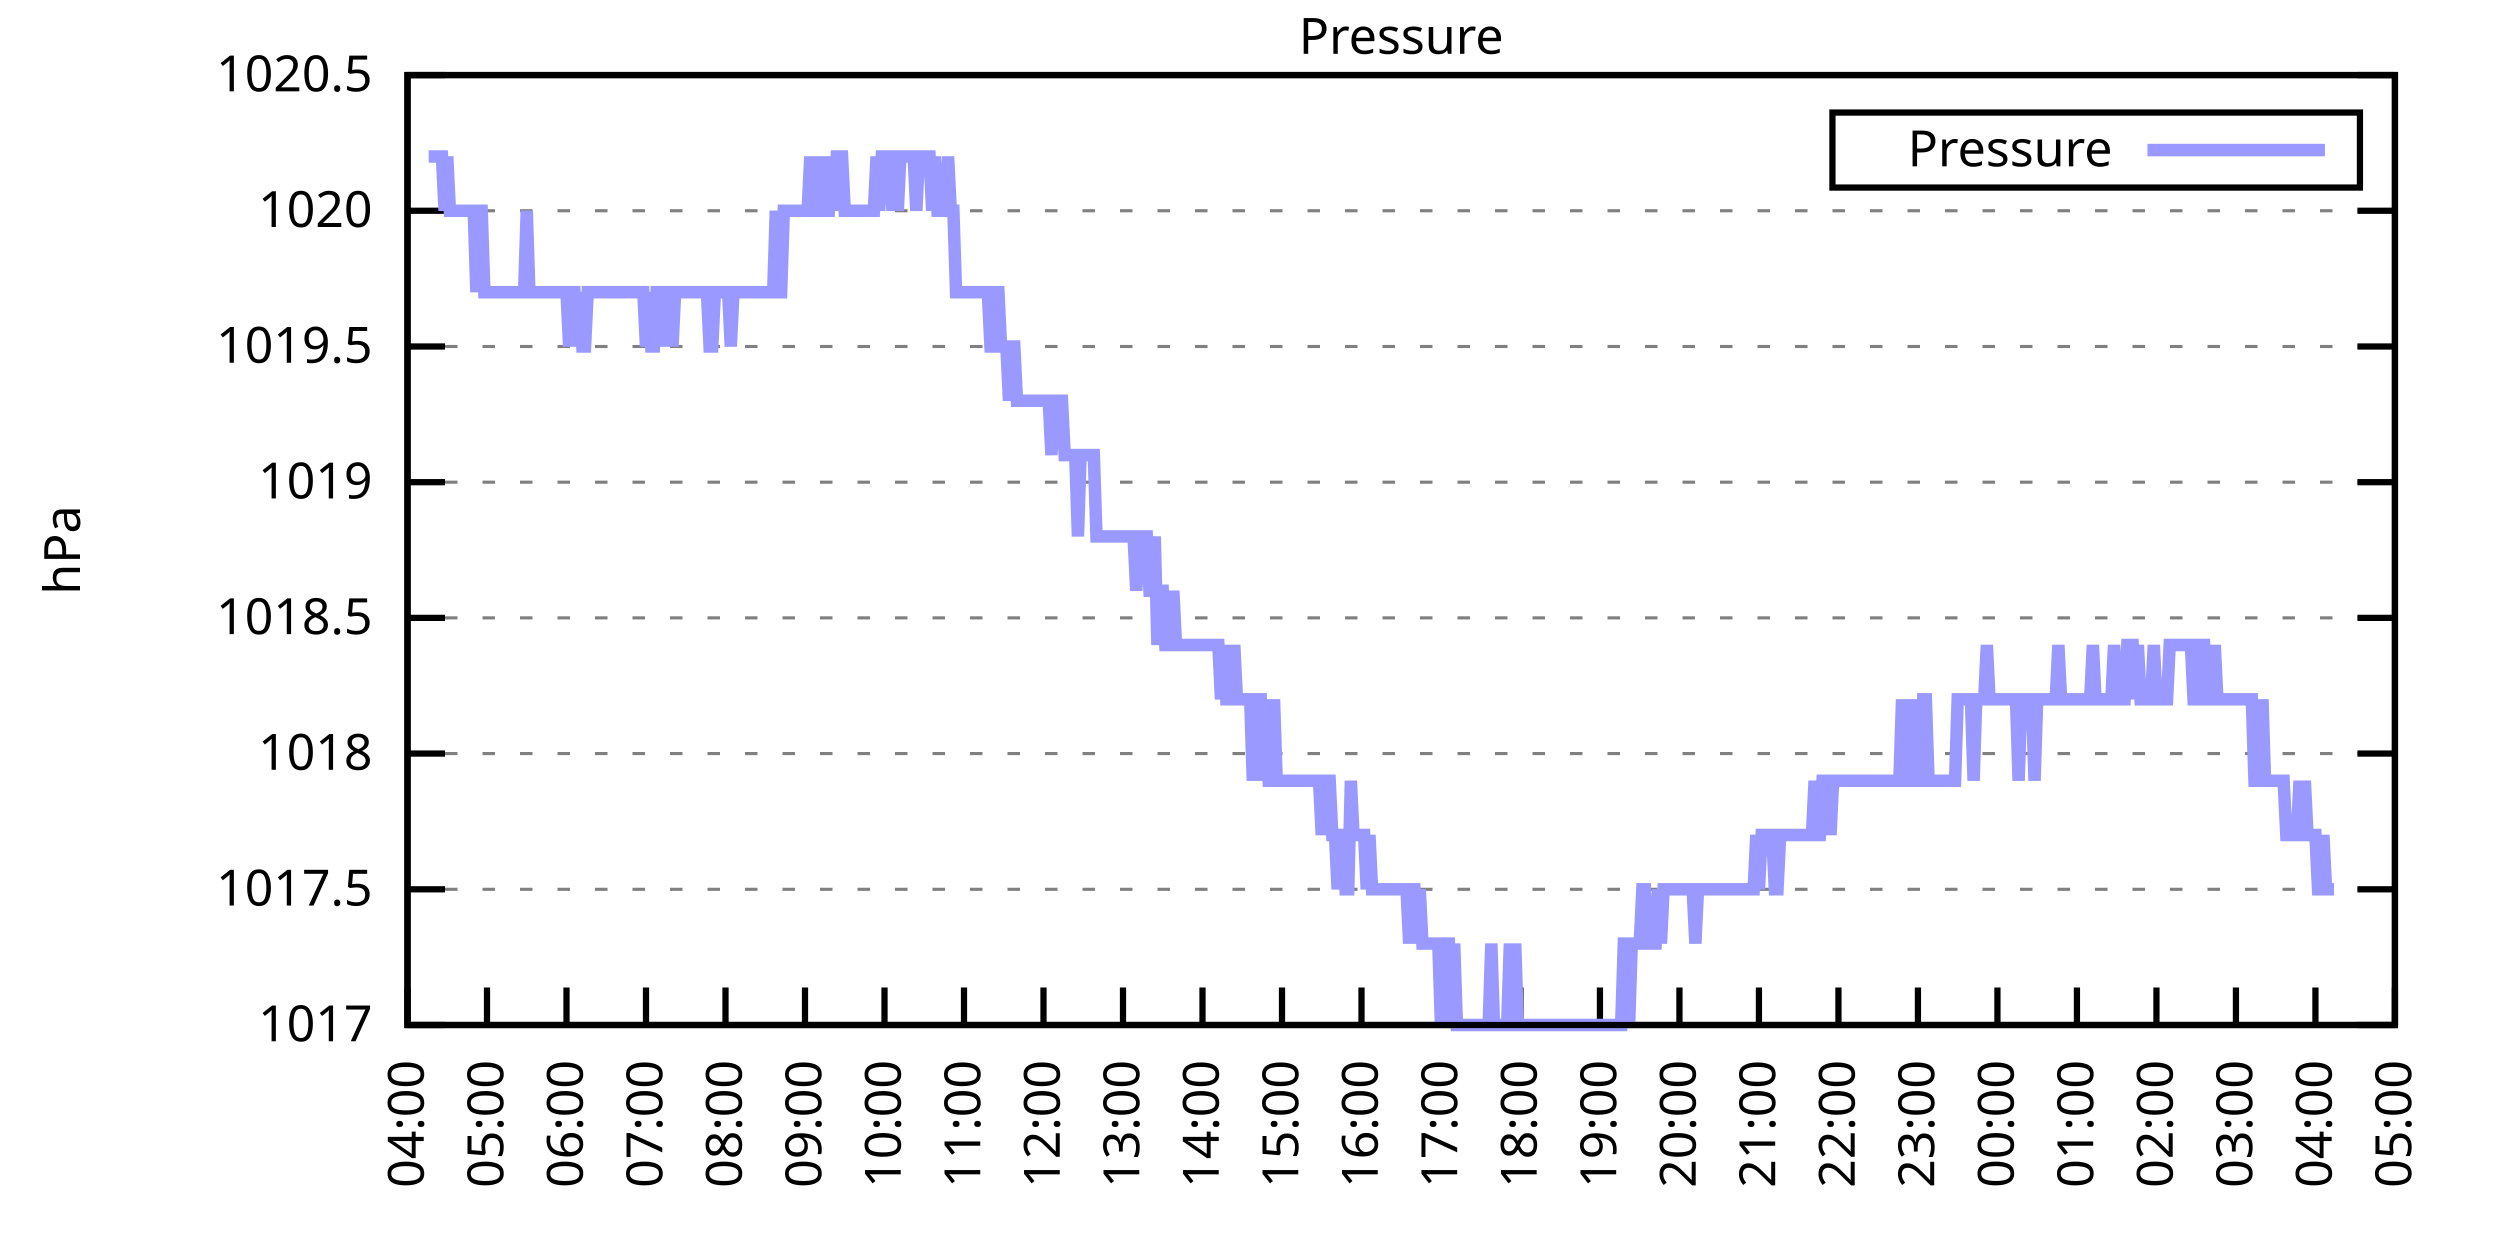
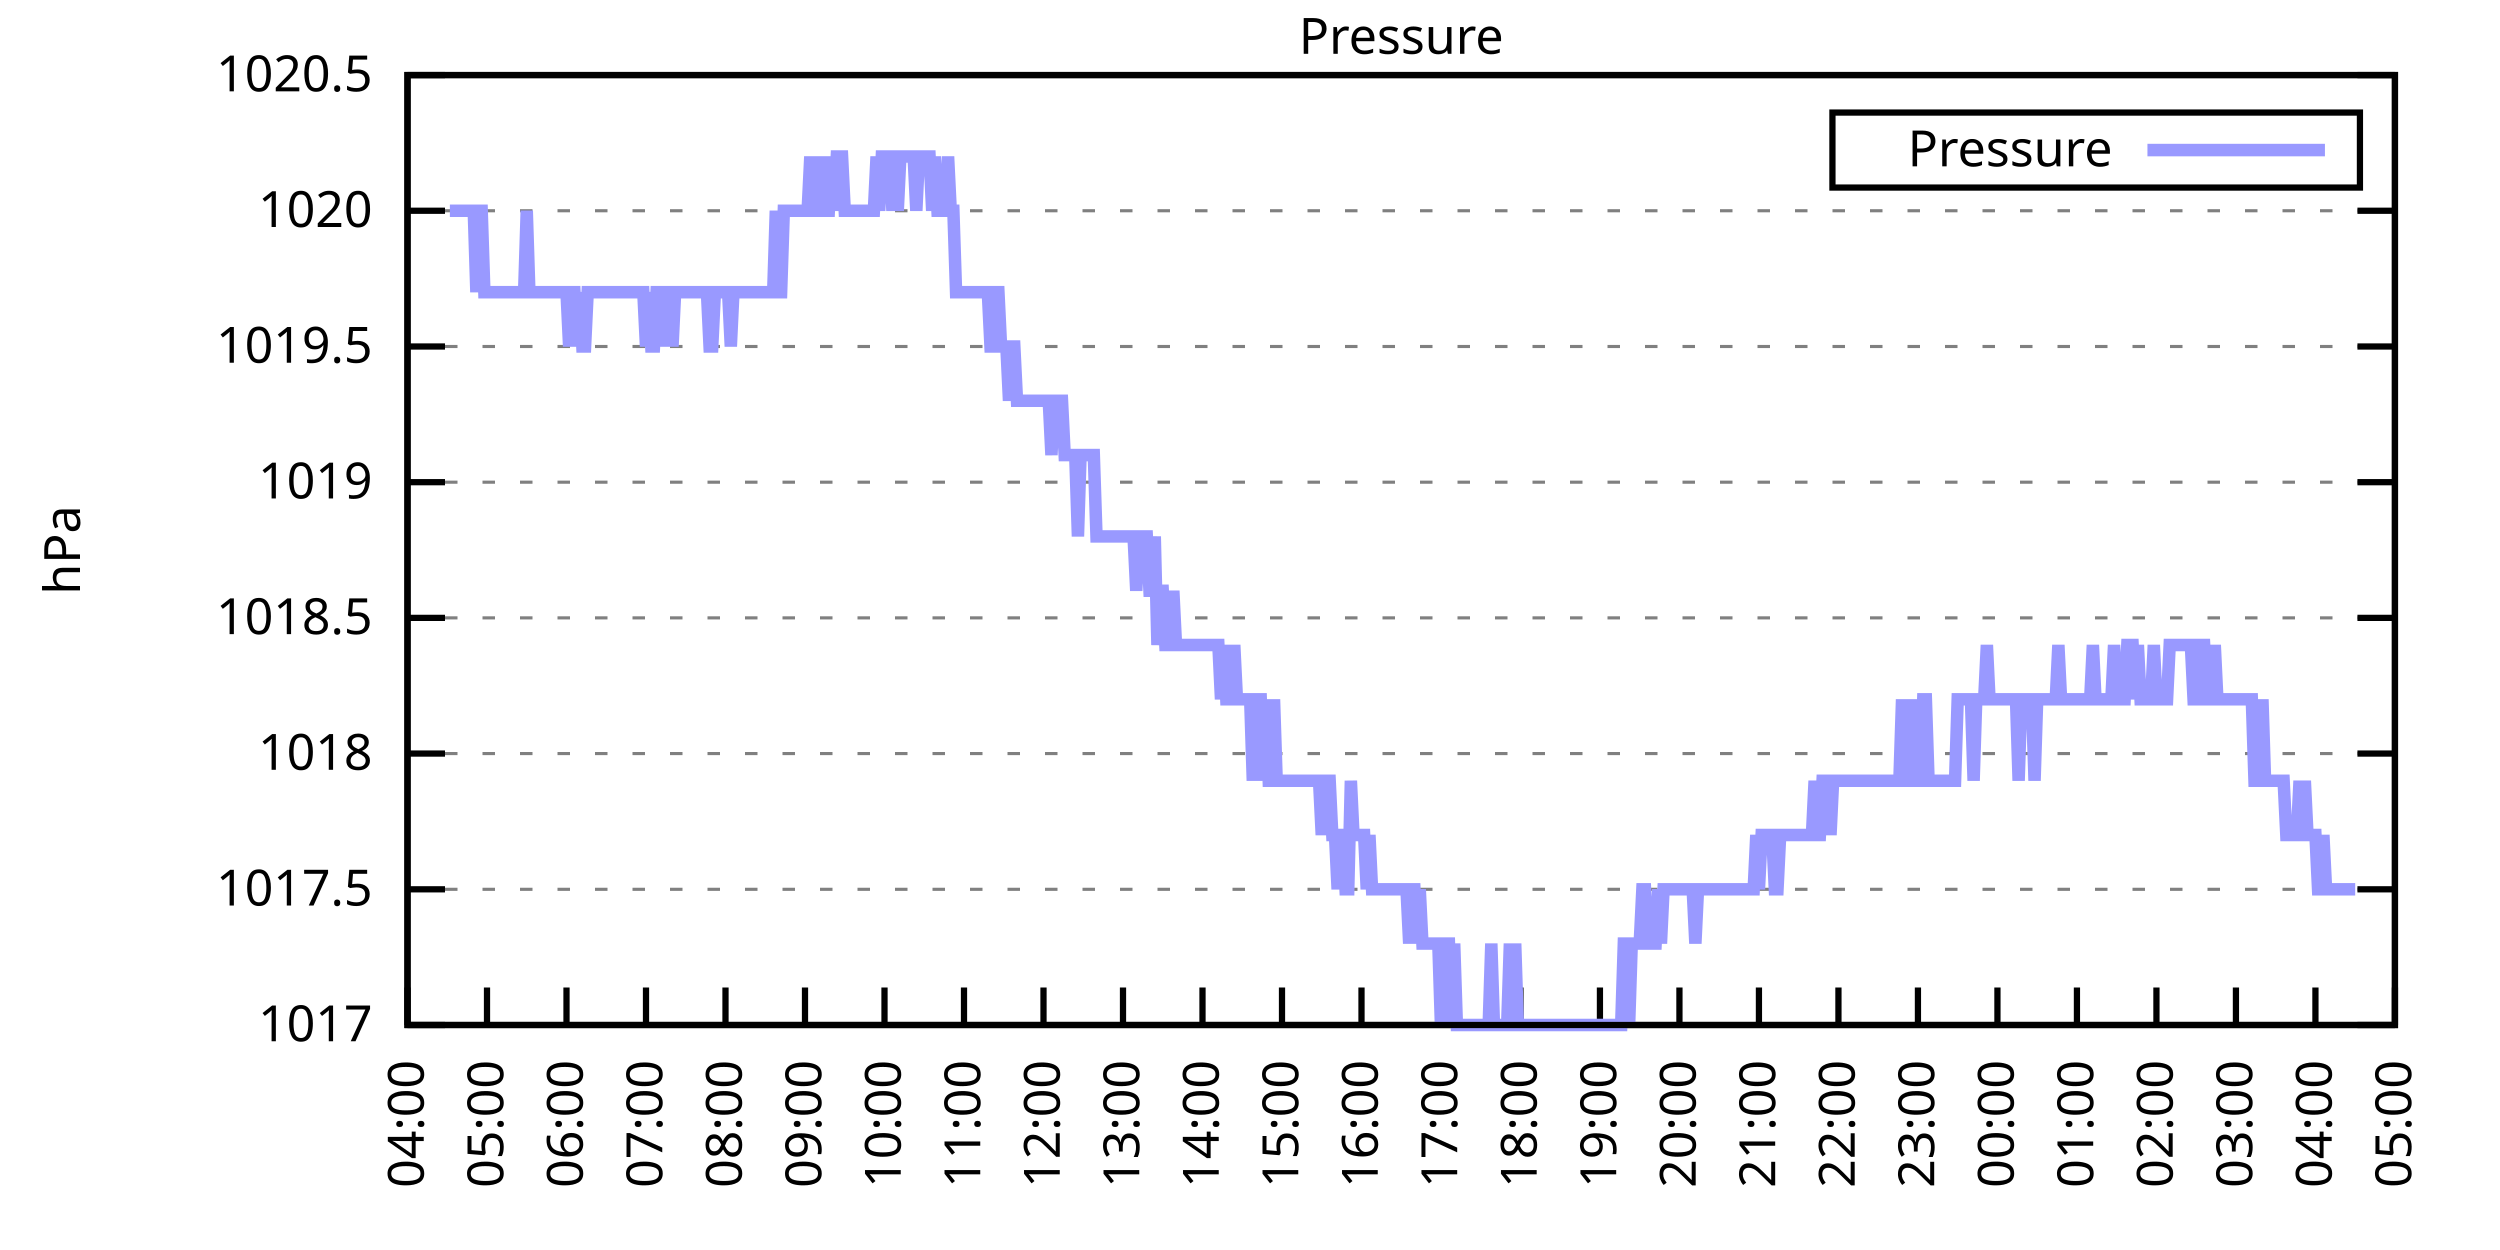
<svg xmlns="http://www.w3.org/2000/svg" xmlns:xlink="http://www.w3.org/1999/xlink" width="400" height="200" viewBox="0 0 400 200">
  <g id="gnuplot_canvas">
    <rect x="0" y="0" width="400" height="200" fill="none" />
    <defs>
      <circle id="gpDot" r="0.5" stroke-width="0.5" stroke="currentColor" />
      <path id="gpPt0" stroke-width="0.333" stroke="currentColor" d="M-1,0 h2 M0,-1 v2" />
      <path id="gpPt1" stroke-width="0.333" stroke="currentColor" d="M-1,-1 L1,1 M1,-1 L-1,1" />
      <path id="gpPt2" stroke-width="0.333" stroke="currentColor" d="M-1,0 L1,0 M0,-1 L0,1 M-1,-1 L1,1 M-1,1 L1,-1" />
      <rect id="gpPt3" stroke-width="0.333" stroke="currentColor" x="-1" y="-1" width="2" height="2" />
      <rect id="gpPt4" stroke-width="0.333" stroke="currentColor" fill="currentColor" x="-1" y="-1" width="2" height="2" />
      <circle id="gpPt5" stroke-width="0.333" stroke="currentColor" cx="0" cy="0" r="1" />
      <use xlink:href="#gpPt5" id="gpPt6" fill="currentColor" stroke="none" />
      <path id="gpPt7" stroke-width="0.333" stroke="currentColor" d="M0,-1.33 L-1.33,0.67 L1.33,0.67 z" />
      <use xlink:href="#gpPt7" id="gpPt8" fill="currentColor" stroke="none" />
      <use xlink:href="#gpPt7" id="gpPt9" stroke="currentColor" transform="rotate(180)" />
      <use xlink:href="#gpPt9" id="gpPt10" fill="currentColor" stroke="none" />
      <use xlink:href="#gpPt3" id="gpPt11" stroke="currentColor" transform="rotate(45)" />
      <use xlink:href="#gpPt11" id="gpPt12" fill="currentColor" stroke="none" />
      <path id="gpPt13" stroke-width="0.333" stroke="currentColor" d="M0,1.330 L1.265,0.411 L0.782,-1.067 L-0.782,-1.076 L-1.265,0.411 z" />
      <use xlink:href="#gpPt13" id="gpPt14" fill="currentColor" stroke="none" />
      <filter id="textbox" filterUnits="objectBoundingBox" x="0" y="0" height="1" width="1">
        <feFlood flood-color="white" flood-opacity="1" result="bgnd" />
        <feComposite in="SourceGraphic" in2="bgnd" operator="atop" />
      </filter>
      <filter id="greybox" filterUnits="objectBoundingBox" x="0" y="0" height="1" width="1">
        <feFlood flood-color="lightgrey" flood-opacity="1" result="grey" />
        <feComposite in="SourceGraphic" in2="grey" operator="atop" />
      </filter>
    </defs>
    <g fill="none" color="white" stroke="currentColor" stroke-width="1.00" stroke-linecap="butt" stroke-linejoin="miter">
</g>
    <g fill="none" color="black" stroke="currentColor" stroke-width="1.00" stroke-linecap="butt" stroke-linejoin="miter">
      <g stroke="none" shape-rendering="crispEdges">
        <polygon fill="rgb(255, 255, 255)" points="65.20,164.00 383.18,164.00 383.18,12.02 65.20,12.02 " />
      </g>
    </g>
    <g fill="none" color="black" stroke="currentColor" stroke-width="1.00" stroke-linecap="butt" stroke-linejoin="miter">
</g>
    <g fill="none" color="black" stroke="black" stroke-width="0.50" stroke-linecap="butt" stroke-linejoin="miter">
</g>
    <g fill="none" color="gray" stroke="currentColor" stroke-width="0.50" stroke-linecap="butt" stroke-linejoin="miter">
      <path stroke="gray" stroke-dasharray="2,4" class="gridline" d="M65.20,164.00 L383.19,164.00  " />
    </g>
    <g fill="none" color="gray" stroke="gray" stroke-width="1.00" stroke-linecap="butt" stroke-linejoin="miter">
</g>
    <g fill="none" color="black" stroke="currentColor" stroke-width="1.00" stroke-linecap="butt" stroke-linejoin="miter">
      <path stroke="black" d="M65.20,164.00 L71.20,164.00 M383.19,164.00 L377.19,164.00  " />
      <g transform="translate(59.60,166.60)" stroke="none" fill="black" font-family="Sans" font-size="8.00" text-anchor="end">
        <text>
          <tspan font-family="Sans"> 1017</tspan>
        </text>
      </g>
    </g>
    <g fill="none" color="black" stroke="currentColor" stroke-width="1.00" stroke-linecap="butt" stroke-linejoin="miter">
</g>
    <g fill="none" color="black" stroke="black" stroke-width="0.50" stroke-linecap="butt" stroke-linejoin="miter">
</g>
    <g fill="none" color="gray" stroke="currentColor" stroke-width="0.50" stroke-linecap="butt" stroke-linejoin="miter">
      <path stroke="gray" stroke-dasharray="2,4" class="gridline" d="M65.20,142.29 L383.19,142.29  " />
    </g>
    <g fill="none" color="gray" stroke="gray" stroke-width="1.00" stroke-linecap="butt" stroke-linejoin="miter">
</g>
    <g fill="none" color="black" stroke="currentColor" stroke-width="1.00" stroke-linecap="butt" stroke-linejoin="miter">
      <path stroke="black" d="M65.20,142.29 L71.20,142.29 M383.19,142.29 L377.19,142.29  " />
      <g transform="translate(59.60,144.89)" stroke="none" fill="black" font-family="Sans" font-size="8.00" text-anchor="end">
        <text>
          <tspan font-family="Sans"> 1017.5</tspan>
        </text>
      </g>
    </g>
    <g fill="none" color="black" stroke="currentColor" stroke-width="1.00" stroke-linecap="butt" stroke-linejoin="miter">
</g>
    <g fill="none" color="black" stroke="black" stroke-width="0.50" stroke-linecap="butt" stroke-linejoin="miter">
</g>
    <g fill="none" color="gray" stroke="currentColor" stroke-width="0.50" stroke-linecap="butt" stroke-linejoin="miter">
      <path stroke="gray" stroke-dasharray="2,4" class="gridline" d="M65.20,120.57 L383.19,120.57  " />
    </g>
    <g fill="none" color="gray" stroke="gray" stroke-width="1.00" stroke-linecap="butt" stroke-linejoin="miter">
</g>
    <g fill="none" color="black" stroke="currentColor" stroke-width="1.00" stroke-linecap="butt" stroke-linejoin="miter">
      <path stroke="black" d="M65.20,120.57 L71.20,120.57 M383.19,120.57 L377.19,120.57  " />
      <g transform="translate(59.60,123.17)" stroke="none" fill="black" font-family="Sans" font-size="8.00" text-anchor="end">
        <text>
          <tspan font-family="Sans"> 1018</tspan>
        </text>
      </g>
    </g>
    <g fill="none" color="black" stroke="currentColor" stroke-width="1.00" stroke-linecap="butt" stroke-linejoin="miter">
</g>
    <g fill="none" color="black" stroke="black" stroke-width="0.50" stroke-linecap="butt" stroke-linejoin="miter">
</g>
    <g fill="none" color="gray" stroke="currentColor" stroke-width="0.50" stroke-linecap="butt" stroke-linejoin="miter">
      <path stroke="gray" stroke-dasharray="2,4" class="gridline" d="M65.20,98.86 L383.19,98.86  " />
    </g>
    <g fill="none" color="gray" stroke="gray" stroke-width="1.00" stroke-linecap="butt" stroke-linejoin="miter">
</g>
    <g fill="none" color="black" stroke="currentColor" stroke-width="1.00" stroke-linecap="butt" stroke-linejoin="miter">
      <path stroke="black" d="M65.20,98.86 L71.20,98.86 M383.19,98.86 L377.19,98.86  " />
      <g transform="translate(59.60,101.46)" stroke="none" fill="black" font-family="Sans" font-size="8.00" text-anchor="end">
        <text>
          <tspan font-family="Sans"> 1018.5</tspan>
        </text>
      </g>
    </g>
    <g fill="none" color="black" stroke="currentColor" stroke-width="1.00" stroke-linecap="butt" stroke-linejoin="miter">
</g>
    <g fill="none" color="black" stroke="black" stroke-width="0.50" stroke-linecap="butt" stroke-linejoin="miter">
</g>
    <g fill="none" color="gray" stroke="currentColor" stroke-width="0.50" stroke-linecap="butt" stroke-linejoin="miter">
      <path stroke="gray" stroke-dasharray="2,4" class="gridline" d="M65.20,77.15 L383.19,77.15  " />
    </g>
    <g fill="none" color="gray" stroke="gray" stroke-width="1.00" stroke-linecap="butt" stroke-linejoin="miter">
</g>
    <g fill="none" color="black" stroke="currentColor" stroke-width="1.00" stroke-linecap="butt" stroke-linejoin="miter">
      <path stroke="black" d="M65.20,77.15 L71.20,77.15 M383.19,77.15 L377.19,77.15  " />
      <g transform="translate(59.60,79.75)" stroke="none" fill="black" font-family="Sans" font-size="8.00" text-anchor="end">
        <text>
          <tspan font-family="Sans"> 1019</tspan>
        </text>
      </g>
    </g>
    <g fill="none" color="black" stroke="currentColor" stroke-width="1.00" stroke-linecap="butt" stroke-linejoin="miter">
</g>
    <g fill="none" color="black" stroke="black" stroke-width="0.50" stroke-linecap="butt" stroke-linejoin="miter">
</g>
    <g fill="none" color="gray" stroke="currentColor" stroke-width="0.50" stroke-linecap="butt" stroke-linejoin="miter">
      <path stroke="gray" stroke-dasharray="2,4" class="gridline" d="M65.20,55.44 L383.19,55.44  " />
    </g>
    <g fill="none" color="gray" stroke="gray" stroke-width="1.00" stroke-linecap="butt" stroke-linejoin="miter">
</g>
    <g fill="none" color="black" stroke="currentColor" stroke-width="1.00" stroke-linecap="butt" stroke-linejoin="miter">
      <path stroke="black" d="M65.20,55.44 L71.20,55.44 M383.19,55.44 L377.19,55.44  " />
      <g transform="translate(59.60,58.04)" stroke="none" fill="black" font-family="Sans" font-size="8.00" text-anchor="end">
        <text>
          <tspan font-family="Sans"> 1019.5</tspan>
        </text>
      </g>
    </g>
    <g fill="none" color="black" stroke="currentColor" stroke-width="1.00" stroke-linecap="butt" stroke-linejoin="miter">
</g>
    <g fill="none" color="black" stroke="black" stroke-width="0.50" stroke-linecap="butt" stroke-linejoin="miter">
</g>
    <g fill="none" color="gray" stroke="currentColor" stroke-width="0.50" stroke-linecap="butt" stroke-linejoin="miter">
      <path stroke="gray" stroke-dasharray="2,4" class="gridline" d="M65.20,33.72 L383.19,33.72  " />
    </g>
    <g fill="none" color="gray" stroke="gray" stroke-width="1.00" stroke-linecap="butt" stroke-linejoin="miter">
</g>
    <g fill="none" color="black" stroke="currentColor" stroke-width="1.00" stroke-linecap="butt" stroke-linejoin="miter">
      <path stroke="black" d="M65.20,33.72 L71.20,33.72 M383.19,33.72 L377.19,33.72  " />
      <g transform="translate(59.60,36.32)" stroke="none" fill="black" font-family="Sans" font-size="8.00" text-anchor="end">
        <text>
          <tspan font-family="Sans"> 1020</tspan>
        </text>
      </g>
    </g>
    <g fill="none" color="black" stroke="currentColor" stroke-width="1.00" stroke-linecap="butt" stroke-linejoin="miter">
</g>
    <g fill="none" color="black" stroke="black" stroke-width="0.50" stroke-linecap="butt" stroke-linejoin="miter">
</g>
    <g fill="none" color="gray" stroke="currentColor" stroke-width="0.50" stroke-linecap="butt" stroke-linejoin="miter">
      <path stroke="gray" stroke-dasharray="2,4" class="gridline" d="M65.20,12.01 L383.19,12.01  " />
    </g>
    <g fill="none" color="gray" stroke="gray" stroke-width="1.00" stroke-linecap="butt" stroke-linejoin="miter">
</g>
    <g fill="none" color="black" stroke="currentColor" stroke-width="1.00" stroke-linecap="butt" stroke-linejoin="miter">
      <path stroke="black" d="M65.20,12.01 L71.20,12.01 M383.19,12.01 L377.19,12.01  " />
      <g transform="translate(59.60,14.61)" stroke="none" fill="black" font-family="Sans" font-size="8.00" text-anchor="end">
        <text>
          <tspan font-family="Sans"> 1020.5</tspan>
        </text>
      </g>
    </g>
    <g fill="none" color="black" stroke="currentColor" stroke-width="1.00" stroke-linecap="butt" stroke-linejoin="miter">
      <path stroke="black" d="M65.20,164.00 L65.20,158.00  " />
      <g transform="translate(67.80,169.60) rotate(270.00)" stroke="none" fill="black" font-family="Sans" font-size="8.00" text-anchor="end">
        <text>
          <tspan font-family="Sans">04:00</tspan>
        </text>
      </g>
    </g>
    <g fill="none" color="black" stroke="currentColor" stroke-width="1.00" stroke-linecap="butt" stroke-linejoin="miter">
      <path stroke="black" d="M77.92,164.00 L77.92,158.00  " />
      <g transform="translate(80.52,169.60) rotate(270.00)" stroke="none" fill="black" font-family="Sans" font-size="8.00" text-anchor="end">
        <text>
          <tspan font-family="Sans">05:00</tspan>
        </text>
      </g>
    </g>
    <g fill="none" color="black" stroke="currentColor" stroke-width="1.00" stroke-linecap="butt" stroke-linejoin="miter">
      <path stroke="black" d="M90.64,164.00 L90.64,158.00  " />
      <g transform="translate(93.24,169.60) rotate(270.00)" stroke="none" fill="black" font-family="Sans" font-size="8.00" text-anchor="end">
        <text>
          <tspan font-family="Sans">06:00</tspan>
        </text>
      </g>
    </g>
    <g fill="none" color="black" stroke="currentColor" stroke-width="1.00" stroke-linecap="butt" stroke-linejoin="miter">
      <path stroke="black" d="M103.36,164.00 L103.36,158.00  " />
      <g transform="translate(105.96,169.60) rotate(270.00)" stroke="none" fill="black" font-family="Sans" font-size="8.00" text-anchor="end">
        <text>
          <tspan font-family="Sans">07:00</tspan>
        </text>
      </g>
    </g>
    <g fill="none" color="black" stroke="currentColor" stroke-width="1.00" stroke-linecap="butt" stroke-linejoin="miter">
      <path stroke="black" d="M116.08,164.00 L116.08,158.00  " />
      <g transform="translate(118.68,169.60) rotate(270.00)" stroke="none" fill="black" font-family="Sans" font-size="8.00" text-anchor="end">
        <text>
          <tspan font-family="Sans">08:00</tspan>
        </text>
      </g>
    </g>
    <g fill="none" color="black" stroke="currentColor" stroke-width="1.00" stroke-linecap="butt" stroke-linejoin="miter">
      <path stroke="black" d="M128.80,164.00 L128.80,158.00  " />
      <g transform="translate(131.40,169.60) rotate(270.00)" stroke="none" fill="black" font-family="Sans" font-size="8.00" text-anchor="end">
        <text>
          <tspan font-family="Sans">09:00</tspan>
        </text>
      </g>
    </g>
    <g fill="none" color="black" stroke="currentColor" stroke-width="1.00" stroke-linecap="butt" stroke-linejoin="miter">
      <path stroke="black" d="M141.52,164.00 L141.52,158.00  " />
      <g transform="translate(144.12,169.60) rotate(270.00)" stroke="none" fill="black" font-family="Sans" font-size="8.00" text-anchor="end">
        <text>
          <tspan font-family="Sans">10:00</tspan>
        </text>
      </g>
    </g>
    <g fill="none" color="black" stroke="currentColor" stroke-width="1.00" stroke-linecap="butt" stroke-linejoin="miter">
      <path stroke="black" d="M154.24,164.00 L154.24,158.00  " />
      <g transform="translate(156.84,169.60) rotate(270.00)" stroke="none" fill="black" font-family="Sans" font-size="8.00" text-anchor="end">
        <text>
          <tspan font-family="Sans">11:00</tspan>
        </text>
      </g>
    </g>
    <g fill="none" color="black" stroke="currentColor" stroke-width="1.00" stroke-linecap="butt" stroke-linejoin="miter">
      <path stroke="black" d="M166.96,164.00 L166.96,158.00  " />
      <g transform="translate(169.56,169.60) rotate(270.00)" stroke="none" fill="black" font-family="Sans" font-size="8.00" text-anchor="end">
        <text>
          <tspan font-family="Sans">12:00</tspan>
        </text>
      </g>
    </g>
    <g fill="none" color="black" stroke="currentColor" stroke-width="1.00" stroke-linecap="butt" stroke-linejoin="miter">
      <path stroke="black" d="M179.68,164.00 L179.68,158.00  " />
      <g transform="translate(182.28,169.60) rotate(270.00)" stroke="none" fill="black" font-family="Sans" font-size="8.00" text-anchor="end">
        <text>
          <tspan font-family="Sans">13:00</tspan>
        </text>
      </g>
    </g>
    <g fill="none" color="black" stroke="currentColor" stroke-width="1.00" stroke-linecap="butt" stroke-linejoin="miter">
      <path stroke="black" d="M192.40,164.00 L192.40,158.00  " />
      <g transform="translate(195.00,169.60) rotate(270.00)" stroke="none" fill="black" font-family="Sans" font-size="8.00" text-anchor="end">
        <text>
          <tspan font-family="Sans">14:00</tspan>
        </text>
      </g>
    </g>
    <g fill="none" color="black" stroke="currentColor" stroke-width="1.00" stroke-linecap="butt" stroke-linejoin="miter">
      <path stroke="black" d="M205.12,164.00 L205.12,158.00  " />
      <g transform="translate(207.72,169.60) rotate(270.00)" stroke="none" fill="black" font-family="Sans" font-size="8.00" text-anchor="end">
        <text>
          <tspan font-family="Sans">15:00</tspan>
        </text>
      </g>
    </g>
    <g fill="none" color="black" stroke="currentColor" stroke-width="1.00" stroke-linecap="butt" stroke-linejoin="miter">
      <path stroke="black" d="M217.84,164.00 L217.84,158.00  " />
      <g transform="translate(220.44,169.60) rotate(270.00)" stroke="none" fill="black" font-family="Sans" font-size="8.00" text-anchor="end">
        <text>
          <tspan font-family="Sans">16:00</tspan>
        </text>
      </g>
    </g>
    <g fill="none" color="black" stroke="currentColor" stroke-width="1.00" stroke-linecap="butt" stroke-linejoin="miter">
      <path stroke="black" d="M230.55,164.00 L230.55,158.00  " />
      <g transform="translate(233.15,169.60) rotate(270.00)" stroke="none" fill="black" font-family="Sans" font-size="8.00" text-anchor="end">
        <text>
          <tspan font-family="Sans">17:00</tspan>
        </text>
      </g>
    </g>
    <g fill="none" color="black" stroke="currentColor" stroke-width="1.00" stroke-linecap="butt" stroke-linejoin="miter">
      <path stroke="black" d="M243.27,164.00 L243.27,158.00  " />
      <g transform="translate(245.87,169.60) rotate(270.00)" stroke="none" fill="black" font-family="Sans" font-size="8.00" text-anchor="end">
        <text>
          <tspan font-family="Sans">18:00</tspan>
        </text>
      </g>
    </g>
    <g fill="none" color="black" stroke="currentColor" stroke-width="1.00" stroke-linecap="butt" stroke-linejoin="miter">
      <path stroke="black" d="M255.99,164.00 L255.99,158.00  " />
      <g transform="translate(258.59,169.60) rotate(270.00)" stroke="none" fill="black" font-family="Sans" font-size="8.00" text-anchor="end">
        <text>
          <tspan font-family="Sans">19:00</tspan>
        </text>
      </g>
    </g>
    <g fill="none" color="black" stroke="currentColor" stroke-width="1.00" stroke-linecap="butt" stroke-linejoin="miter">
      <path stroke="black" d="M268.71,164.00 L268.71,158.00  " />
      <g transform="translate(271.31,169.60) rotate(270.00)" stroke="none" fill="black" font-family="Sans" font-size="8.00" text-anchor="end">
        <text>
          <tspan font-family="Sans">20:00</tspan>
        </text>
      </g>
    </g>
    <g fill="none" color="black" stroke="currentColor" stroke-width="1.00" stroke-linecap="butt" stroke-linejoin="miter">
      <path stroke="black" d="M281.43,164.00 L281.43,158.00  " />
      <g transform="translate(284.03,169.60) rotate(270.00)" stroke="none" fill="black" font-family="Sans" font-size="8.00" text-anchor="end">
        <text>
          <tspan font-family="Sans">21:00</tspan>
        </text>
      </g>
    </g>
    <g fill="none" color="black" stroke="currentColor" stroke-width="1.00" stroke-linecap="butt" stroke-linejoin="miter">
      <path stroke="black" d="M294.15,164.00 L294.15,158.00  " />
      <g transform="translate(296.75,169.60) rotate(270.00)" stroke="none" fill="black" font-family="Sans" font-size="8.00" text-anchor="end">
        <text>
          <tspan font-family="Sans">22:00</tspan>
        </text>
      </g>
    </g>
    <g fill="none" color="black" stroke="currentColor" stroke-width="1.00" stroke-linecap="butt" stroke-linejoin="miter">
      <path stroke="black" d="M306.87,164.00 L306.87,158.00  " />
      <g transform="translate(309.47,169.60) rotate(270.00)" stroke="none" fill="black" font-family="Sans" font-size="8.00" text-anchor="end">
        <text>
          <tspan font-family="Sans">23:00</tspan>
        </text>
      </g>
    </g>
    <g fill="none" color="black" stroke="currentColor" stroke-width="1.00" stroke-linecap="butt" stroke-linejoin="miter">
      <path stroke="black" d="M319.59,164.00 L319.59,158.00  " />
      <g transform="translate(322.19,169.60) rotate(270.00)" stroke="none" fill="black" font-family="Sans" font-size="8.00" text-anchor="end">
        <text>
          <tspan font-family="Sans">00:00</tspan>
        </text>
      </g>
    </g>
    <g fill="none" color="black" stroke="currentColor" stroke-width="1.00" stroke-linecap="butt" stroke-linejoin="miter">
      <path stroke="black" d="M332.31,164.00 L332.31,158.00  " />
      <g transform="translate(334.91,169.60) rotate(270.00)" stroke="none" fill="black" font-family="Sans" font-size="8.00" text-anchor="end">
        <text>
          <tspan font-family="Sans">01:00</tspan>
        </text>
      </g>
    </g>
    <g fill="none" color="black" stroke="currentColor" stroke-width="1.00" stroke-linecap="butt" stroke-linejoin="miter">
      <path stroke="black" d="M345.03,164.00 L345.03,158.00  " />
      <g transform="translate(347.63,169.60) rotate(270.00)" stroke="none" fill="black" font-family="Sans" font-size="8.00" text-anchor="end">
        <text>
          <tspan font-family="Sans">02:00</tspan>
        </text>
      </g>
    </g>
    <g fill="none" color="black" stroke="currentColor" stroke-width="1.00" stroke-linecap="butt" stroke-linejoin="miter">
      <path stroke="black" d="M357.75,164.00 L357.75,158.00  " />
      <g transform="translate(360.35,169.60) rotate(270.00)" stroke="none" fill="black" font-family="Sans" font-size="8.00" text-anchor="end">
        <text>
          <tspan font-family="Sans">03:00</tspan>
        </text>
      </g>
    </g>
    <g fill="none" color="black" stroke="currentColor" stroke-width="1.00" stroke-linecap="butt" stroke-linejoin="miter">
      <path stroke="black" d="M370.47,164.00 L370.47,158.00  " />
      <g transform="translate(373.07,169.60) rotate(270.00)" stroke="none" fill="black" font-family="Sans" font-size="8.00" text-anchor="end">
        <text>
          <tspan font-family="Sans">04:00</tspan>
        </text>
      </g>
    </g>
    <g fill="none" color="black" stroke="currentColor" stroke-width="1.00" stroke-linecap="butt" stroke-linejoin="miter">
      <path stroke="black" d="M383.19,164.00 L383.19,158.00  " />
      <g transform="translate(385.79,169.60) rotate(270.00)" stroke="none" fill="black" font-family="Sans" font-size="8.00" text-anchor="end">
        <text>
          <tspan font-family="Sans">05:00</tspan>
        </text>
      </g>
    </g>
    <g fill="none" color="black" stroke="currentColor" stroke-width="1.00" stroke-linecap="butt" stroke-linejoin="miter">
</g>
    <g fill="none" color="black" stroke="currentColor" stroke-width="1.00" stroke-linecap="butt" stroke-linejoin="miter">
      <path stroke="black" d="M65.20,12.01 L65.20,164.00 L383.19,164.00 L383.19,12.01 L65.20,12.01 Z  " />
    </g>
    <g fill="none" color="black" stroke="currentColor" stroke-width="1.00" stroke-linecap="butt" stroke-linejoin="miter">
</g>
    <g fill="none" color="black" stroke="currentColor" stroke-width="1.00" stroke-linecap="butt" stroke-linejoin="miter">
      <path stroke="black" d="M293.19,30.01 L293.19,18.01 L377.59,18.01 L377.59,30.01 L293.19,30.01 Z  " />
    </g>
    <g id="Pressure_plot_1">
      <g fill="none" color="white" stroke="black" stroke-width="2.00" stroke-linecap="butt" stroke-linejoin="miter">
</g>
      <g fill="none" color="black" stroke="currentColor" stroke-width="2.00" stroke-linecap="butt" stroke-linejoin="miter">
        <g transform="translate(337.99,26.61)" stroke="none" fill="black" font-family="Sans" font-size="8.00" text-anchor="end">
          <text>
            <tspan font-family="Sans">Pressure</tspan>
          </text>
        </g>
      </g>
      <g fill="none" color="black" stroke="currentColor" stroke-width="2.00" stroke-linecap="butt" stroke-linejoin="miter">
-         <path stroke="rgb(153, 153, 255)" d="M343.59,24.01 L371.99,24.01 M68.59,25.04 L69.02,25.04 L69.44,25.04 L69.86,25.04 L70.29,25.04 L70.71,25.04   L71.14,33.72 L71.56,25.04 L71.98,33.72 L72.41,33.72 L72.83,33.72 L73.26,33.72 L73.68,33.72 L74.10,33.72   L74.53,33.72 L74.95,33.72 L75.38,33.72 L75.80,33.72 L76.22,46.75 L76.65,33.72 L77.07,33.72 L77.50,46.75   L77.92,46.75 L78.34,46.75 L78.77,46.75 L79.19,46.75 L79.62,46.75 L80.04,46.75 L80.46,46.75 L80.89,46.75   L81.31,46.75 L81.74,46.75 L82.16,46.75 L82.58,46.75 L83.01,46.75 L83.43,46.75 L83.86,46.75 L84.28,33.72   L84.70,46.75 L85.13,46.75 L85.55,46.75 L85.98,46.75 L86.40,46.75 L86.82,46.75 L87.25,46.75 L87.67,46.75   L88.10,46.75 L88.52,46.75 L88.94,46.75 L89.37,46.75 L89.79,46.75 L90.22,46.75 L90.64,46.75 L91.06,55.44   L91.49,46.75 L91.91,46.75 L92.34,55.44 L92.76,46.75 L93.18,55.44 L93.61,55.44 L94.03,46.75 L94.46,46.75   L94.88,46.75 L95.30,46.75 L95.73,46.75 L96.15,46.75 L96.58,46.75 L97.00,46.75 L97.42,46.75 L97.85,46.75   L98.27,46.75 L98.69,46.75 L99.12,46.75 L99.54,46.75 L99.97,46.75 L100.39,46.75 L100.81,46.75 L101.24,46.75   L101.66,46.75 L102.09,46.75 L102.51,46.75 L102.93,46.75 L103.36,55.44 L103.78,46.75 L104.21,55.44 L104.63,55.44   L105.05,46.75 L105.48,46.75 L105.90,55.44 L106.33,46.75 L106.75,46.75 L107.17,46.75 L107.60,55.44 L108.02,46.75   L108.45,46.75 L108.87,46.75 L109.29,46.75 L109.72,46.75 L110.14,46.75 L110.57,46.75 L110.99,46.75 L111.41,46.75   L111.84,46.75 L112.26,46.75 L112.69,46.75 L113.11,46.75 L113.53,55.44 L113.96,55.44 L114.38,46.75 L114.81,46.75   L115.23,46.75 L115.65,46.75 L116.08,46.75 L116.50,46.75 L116.93,55.44 L117.35,46.75 L117.77,46.75 L118.20,46.75   L118.62,46.75 L119.05,46.75 L119.47,46.75 L119.89,46.75 L120.32,46.75 L120.74,46.75 L121.17,46.75 L121.59,46.75   L122.01,46.75 L122.44,46.75 L122.86,46.75 L123.29,46.75 L123.71,46.75 L124.13,33.72 L124.56,46.75 L124.98,46.75   L125.41,33.72 L125.83,33.72 L126.25,33.72 L126.68,33.72 L127.10,33.72 L127.53,33.72 L127.95,33.72 L128.37,33.72   L128.80,33.72 L129.22,33.72 L129.65,25.04 L130.07,33.72 L130.49,33.72 L130.92,25.04 L131.34,33.72 L131.77,25.04   L132.19,33.72 L132.61,33.72 L133.04,25.04 L133.46,33.72 L133.89,25.04 L134.31,25.04 L134.73,25.04 L135.16,33.72   L135.58,33.72 L136.01,33.72 L136.43,33.72 L136.85,33.72 L137.28,33.72 L137.70,33.72 L138.13,33.72 L138.55,33.72   L138.97,33.72 L139.40,33.72 L139.82,33.72 L140.25,25.04 L140.67,33.72 L141.09,25.04 L141.52,25.04 L141.94,25.04   L142.37,25.04 L142.79,33.72 L143.21,25.04 L143.64,33.72 L144.06,25.04 L144.49,25.04 L144.91,25.04 L145.33,25.04   L145.76,25.04 L146.18,25.04 L146.61,33.72 L147.03,25.04 L147.45,25.04 L147.88,25.04 L148.30,25.04 L148.73,25.04   L149.15,33.72 L149.57,25.04 L150.00,33.72 L150.42,33.72 L150.85,33.72 L151.27,33.72 L151.69,25.04 L152.12,33.72   L152.54,33.72 L152.97,46.75 L153.39,46.75 L153.81,46.75 L154.24,46.75 L154.66,46.75 L155.09,46.75 L155.51,46.75   L155.93,46.75 L156.36,46.75 L156.78,46.75 L157.21,46.75 L157.63,46.75 L158.05,46.75 L158.48,55.44 L158.90,55.44   L159.33,46.75 L159.75,46.75 L160.17,55.44 L160.60,55.44 L161.02,55.44 L161.44,64.12 L161.87,55.44 L162.29,55.44   L162.72,64.12 L163.14,64.12 L163.56,64.12 L163.99,64.12 L164.41,64.12 L164.84,64.12 L165.26,64.12 L165.68,64.12   L166.11,64.12 L166.53,64.12 L166.96,64.12 L167.38,64.12 L167.80,64.12 L168.23,72.81 L168.65,64.12 L169.08,64.12   L169.50,64.12 L169.92,64.12 L170.35,72.81 L170.77,72.81 L171.20,72.81 L171.62,72.81 L172.04,72.81 L172.47,85.83   L172.89,72.81 L173.32,72.81 L173.74,72.81 L174.16,72.81 L174.59,72.81 L175.01,72.81 L175.44,85.83 L175.86,85.83   L176.28,85.83 L176.71,85.83 L177.13,85.83 L177.56,85.83 L177.98,85.83 L178.40,85.83 L178.83,85.83 L179.25,85.83   L179.68,85.83 L180.10,85.83 L180.52,85.83 L180.95,85.83 L181.37,85.83 L181.80,94.52 L182.22,85.83 L182.64,85.83   L183.07,85.83 L183.49,85.83 L183.92,94.52 L184.34,94.52 L184.76,85.83 L185.19,103.20 L185.61,94.52 L186.04,94.52   L186.46,103.20 L186.88,103.20 L187.31,103.20 L187.73,94.52 L188.16,103.20 L188.58,103.20 L189.00,103.20 L189.43,103.20   L189.85,103.20 L190.28,103.20 L190.70,103.20 L191.12,103.20 L191.55,103.20 L191.97,103.20 L192.40,103.20 L192.82,103.20   L193.24,103.20 L193.67,103.20 L194.09,103.20 L194.52,103.20 L194.94,103.20 L195.36,111.89 L195.79,103.20 L196.21,111.89   L196.64,111.89 L197.06,111.89 L197.48,103.20 L197.91,111.89 L198.33,111.89 L198.76,111.89 L199.18,111.89 L199.60,111.89   L200.03,111.89 L200.45,124.92 L200.88,111.89 L201.30,111.89 L201.72,111.89 L202.15,124.92 L202.57,111.89 L203.00,124.92   L203.42,124.92 L203.84,111.89 L204.27,124.92 L204.69,124.92 L205.12,124.92 L205.54,124.92 L205.96,124.92 L206.39,124.92   L206.81,124.92 L207.24,124.92 L207.66,124.92 L208.08,124.92 L208.51,124.92 L208.93,124.92 L209.36,124.92 L209.78,124.92   L210.20,124.92 L210.63,124.92 L211.05,124.92 L211.48,133.60 L211.90,124.92 L212.32,124.92 L212.75,124.92 L213.17,133.60   L213.60,133.60 L214.02,142.29 L214.44,133.60 L214.87,133.60 L215.29,142.29 L215.72,142.29 L216.14,124.92 L216.56,133.60   L216.99,133.60 L217.41,133.60 L217.84,133.60 L218.26,133.60 L218.68,142.29 L219.11,133.60 L219.53,142.29 L219.96,142.29   L220.38,142.29 L220.80,142.29 L221.23,142.29 L221.65,142.29 L222.08,142.29 L222.50,142.29 L222.92,142.29 L223.35,142.29   L223.77,142.29 L224.20,142.29 L224.62,142.29 L225.04,142.29 L225.47,150.97 L225.89,142.29 L226.31,142.29 L226.74,150.97   L227.16,142.29 L227.59,150.97 L228.01,150.97 L228.43,150.97 L228.86,150.97 L229.28,150.97 L229.71,150.97 L230.13,150.97   L230.55,164.00 L230.98,150.97 L231.40,150.97 L231.83,150.97 L232.25,164.00 L232.67,150.97 L233.10,164.00 L233.52,164.00   L233.95,164.00 L234.37,164.00 L234.79,164.00 L235.22,164.00 L235.64,164.00 L236.07,164.00 L236.49,164.00 L236.91,164.00   L237.34,164.00 L237.76,164.00 L238.19,164.00 L238.61,150.97 L239.03,164.00 L239.46,164.00 L239.88,164.00 L240.31,164.00   L240.73,164.00 L241.15,164.00 L241.58,150.97 L242.00,164.00 L242.43,150.97 L242.85,164.00 L243.27,164.00 L243.70,164.00   L244.12,164.00 L244.55,164.00 L244.97,164.00 L245.39,164.00 L245.82,164.00 L246.24,164.00 L246.67,164.00 L247.09,164.00   L247.51,164.00 L247.94,164.00 L248.36,164.00 L248.79,164.00 L249.21,164.00 L249.63,164.00 L250.06,164.00 L250.48,164.00   L250.91,164.00 L251.33,164.00 L251.75,164.00 L252.18,164.00 L252.60,164.00 L253.03,164.00 L253.45,164.00 L253.87,164.00   L254.30,164.00 L254.72,164.00 L255.15,164.00 L255.57,164.00 L255.99,164.00 L256.42,164.00 L256.84,164.00 L257.27,164.00   L257.69,164.00 L258.11,164.00 L258.54,164.00 L258.96,164.00 L259.39,164.00 L259.81,150.97 L260.23,150.97 L260.66,164.00   L261.08,150.97 L261.51,150.97 L261.93,150.97 L262.35,150.97 L262.78,142.29 L263.20,142.29 L263.63,150.97 L264.05,150.97   L264.47,150.97 L264.90,150.97 L265.32,142.29 L265.75,150.97 L266.17,142.29 L266.59,142.29 L267.02,142.29 L267.44,142.29   L267.87,142.29 L268.29,142.29 L268.71,142.29 L269.14,142.29 L269.56,142.29 L269.99,142.29 L270.41,142.29 L270.83,142.29   L271.26,150.97 L271.68,142.29 L272.11,142.29 L272.53,142.29 L272.95,142.29 L273.38,142.29 L273.80,142.29 L274.23,142.29   L274.65,142.29 L275.07,142.29 L275.50,142.29 L275.92,142.29 L276.35,142.29 L276.77,142.29 L277.19,142.29 L277.62,142.29   L278.04,142.29 L278.47,142.29 L278.89,142.29 L279.31,142.29 L279.74,142.29 L280.16,142.29 L280.59,142.29 L281.01,133.60   L281.43,142.29 L281.86,133.60 L282.28,133.60 L282.71,133.60 L283.13,133.60 L283.55,133.60 L283.98,142.29 L284.40,142.29   L284.83,133.60 L285.25,133.60 L285.67,133.60 L286.10,133.60 L286.52,133.60 L286.95,133.60 L287.37,133.60 L287.79,133.60   L288.22,133.60 L288.64,133.60 L289.06,133.60 L289.49,133.60 L289.91,133.60 L290.34,124.92 L290.76,133.60 L291.18,133.60   L291.61,124.92 L292.03,124.92 L292.46,124.92 L292.88,133.60 L293.30,124.92 L293.73,124.92 L294.15,124.92 L294.58,124.92   L295.00,124.92 L295.42,124.92 L295.85,124.92 L296.27,124.92 L296.70,124.92 L297.12,124.92 L297.54,124.92 L297.97,124.92   L298.39,124.92 L298.82,124.92 L299.24,124.92 L299.66,124.92 L300.09,124.92 L300.51,124.92 L300.94,124.92 L301.36,124.92   L301.78,124.92 L302.21,124.92 L302.63,124.92 L303.06,124.92 L303.48,124.92 L303.90,124.92 L304.33,111.89 L304.75,124.92   L305.18,124.92 L305.60,124.92 L306.02,111.89 L306.45,124.92 L306.87,124.92 L307.30,124.92 L307.72,111.89 L308.14,111.89   L308.57,124.92 L308.99,124.92 L309.42,124.92 L309.84,124.92 L310.26,124.92 L310.69,124.92 L311.11,124.92 L311.54,124.92   L311.96,124.92 L312.38,124.92 L312.81,124.92 L313.23,111.89 L313.66,111.89 L314.08,111.89 L314.50,111.89 L314.93,111.89   L315.35,111.89 L315.78,124.92 L316.20,111.89 L316.62,111.89 L317.05,111.89 L317.47,111.89 L317.90,103.20 L318.32,111.89   L318.74,111.89 L319.17,111.89 L319.59,111.89 L320.02,111.89 L320.44,111.89 L320.86,111.89 L321.29,111.89 L321.71,111.89   L322.14,111.89 L322.56,111.89 L322.98,124.92 L323.41,111.89 L323.83,111.89 L324.26,111.89 L324.68,111.89 L325.10,111.89   L325.53,124.92 L325.95,111.89 L326.38,111.89 L326.80,111.89 L327.22,111.89 L327.65,111.89 L328.07,111.89 L328.50,111.89   L328.92,111.89 L329.34,103.20 L329.77,111.89 L330.19,111.89 L330.62,111.89 L331.04,111.89 L331.46,111.89 L331.89,111.89   L332.31,111.89 L332.74,111.89 L333.16,111.89 L333.58,111.89 L334.01,111.89 L334.43,111.89 L334.86,103.20 L335.28,111.89   L335.70,111.89 L336.13,111.89 L336.55,111.89 L336.98,111.89 L337.40,111.89 L337.82,111.89 L338.25,103.20 L338.67,111.89   L339.10,111.89 L339.52,111.89 L339.94,111.89 L340.37,103.20 L340.79,103.20 L341.22,103.20 L341.64,111.89 L342.06,103.20   L342.49,111.89 L342.91,111.89 L343.34,111.89 L343.76,111.89 L344.18,111.89 L344.61,103.20 L345.03,111.89 L345.46,111.89   L345.88,111.89 L346.30,111.89 L346.73,111.89 L347.15,103.20 L347.58,103.20 L348.00,103.20 L348.42,103.20 L348.85,103.20   L349.27,103.20 L349.70,103.20 L350.12,103.20 L350.54,103.20 L350.97,111.89 L351.39,111.89 L351.81,103.20 L352.24,103.20   L352.66,103.20 L353.09,111.89 L353.51,111.89 L353.93,111.89 L354.36,103.20 L354.78,111.89 L355.21,111.89 L355.63,111.89   L356.05,111.89 L356.48,111.89 L356.90,111.89 L357.33,111.89 L357.75,111.89 L358.17,111.89 L358.60,111.89 L359.02,111.89   L359.45,111.89 L359.87,111.89 L360.29,111.89 L360.72,124.92 L361.14,124.92 L361.57,124.92 L361.99,111.89 L362.41,124.92   L362.84,124.92 L363.26,124.92 L363.69,124.92 L364.11,124.92 L364.53,124.92 L364.96,124.92 L365.38,124.92 L365.81,133.60   L366.23,133.60 L366.65,133.60 L367.08,133.60 L367.50,133.60 L367.93,124.92 L368.35,133.60 L368.77,124.92 L369.20,133.60   L369.62,133.60 L370.05,133.60 L370.47,133.60 L370.89,142.29 L371.32,142.29 L371.74,133.60 L372.17,142.29 L372.59,142.29   L373.01,142.29 L373.44,142.29  " />
+         <path stroke="rgb(153, 153, 255)" d="M343.59,24.01 L371.99,24.01 M71.98,33.72 L72.41,33.72 L72.83,33.72 L73.26,33.72 L73.68,33.72 L74.10,33.72   L74.53,33.72 L74.95,33.72 L75.38,33.72 L75.80,33.72 L76.22,46.75 L76.65,33.72 L77.07,33.72 L77.50,46.75   L77.92,46.75 L78.34,46.75 L78.77,46.75 L79.19,46.75 L79.62,46.75 L80.04,46.75 L80.46,46.75 L80.89,46.75   L81.31,46.75 L81.74,46.75 L82.16,46.75 L82.58,46.75 L83.01,46.75 L83.43,46.75 L83.86,46.75 L84.28,33.72   L84.70,46.75 L85.13,46.75 L85.55,46.75 L85.98,46.75 L86.40,46.75 L86.82,46.75 L87.25,46.75 L87.67,46.75   L88.10,46.75 L88.52,46.75 L88.94,46.75 L89.37,46.75 L89.79,46.75 L90.22,46.75 L90.64,46.75 L91.06,55.44   L91.49,46.75 L91.91,46.75 L92.34,55.44 L92.76,46.75 L93.18,55.44 L93.61,55.44 L94.03,46.75 L94.46,46.75   L94.88,46.75 L95.30,46.75 L95.73,46.75 L96.15,46.75 L96.58,46.75 L97.00,46.75 L97.42,46.75 L97.85,46.75   L98.27,46.75 L98.69,46.75 L99.12,46.75 L99.54,46.75 L99.97,46.75 L100.39,46.75 L100.81,46.75 L101.24,46.75   L101.66,46.75 L102.09,46.75 L102.51,46.75 L102.93,46.75 L103.36,55.44 L103.78,46.75 L104.21,55.44 L104.63,55.44   L105.05,46.75 L105.48,46.75 L105.90,55.44 L106.33,46.75 L106.75,46.75 L107.17,46.75 L107.60,55.44 L108.02,46.75   L108.45,46.75 L108.87,46.75 L109.29,46.75 L109.72,46.75 L110.14,46.75 L110.57,46.75 L110.99,46.75 L111.41,46.75   L111.84,46.75 L112.26,46.75 L112.69,46.75 L113.11,46.75 L113.53,55.44 L113.96,55.44 L114.38,46.75 L114.81,46.75   L115.23,46.75 L115.65,46.75 L116.08,46.75 L116.50,46.75 L116.93,55.44 L117.35,46.75 L117.77,46.75 L118.20,46.75   L118.62,46.75 L119.05,46.75 L119.47,46.75 L119.89,46.75 L120.32,46.75 L120.74,46.75 L121.17,46.75 L121.59,46.75   L122.01,46.75 L122.44,46.75 L122.86,46.75 L123.29,46.75 L123.71,46.75 L124.13,33.72 L124.56,46.75 L124.98,46.75   L125.41,33.72 L125.83,33.72 L126.25,33.72 L126.68,33.72 L127.10,33.72 L127.53,33.72 L127.95,33.72 L128.37,33.72   L128.80,33.72 L129.22,33.72 L129.65,25.04 L130.07,33.72 L130.49,33.72 L130.92,25.04 L131.34,33.72 L131.77,25.04   L132.19,33.72 L132.61,33.72 L133.04,25.04 L133.46,33.72 L133.89,25.04 L134.31,25.04 L134.73,25.04 L135.16,33.72   L135.58,33.72 L136.01,33.72 L136.43,33.72 L136.85,33.72 L137.28,33.72 L137.70,33.72 L138.13,33.72 L138.55,33.72   L138.97,33.72 L139.40,33.72 L139.82,33.72 L140.25,25.04 L140.67,33.72 L141.09,25.04 L141.52,25.04 L141.94,25.04   L142.37,25.04 L142.79,33.72 L143.21,25.04 L143.64,33.72 L144.06,25.04 L144.49,25.04 L144.91,25.04 L145.33,25.04   L145.76,25.04 L146.18,25.04 L146.61,33.72 L147.03,25.04 L147.45,25.04 L147.88,25.04 L148.30,25.04 L148.73,25.04   L149.15,33.72 L149.57,25.04 L150.00,33.72 L150.42,33.72 L150.85,33.72 L151.27,33.72 L151.69,25.04 L152.12,33.72   L152.54,33.72 L152.97,46.75 L153.39,46.75 L153.81,46.75 L154.24,46.75 L154.66,46.75 L155.09,46.75 L155.51,46.75   L155.93,46.75 L156.36,46.75 L156.78,46.75 L157.21,46.75 L157.63,46.75 L158.05,46.75 L158.48,55.44 L158.90,55.44   L159.33,46.75 L159.75,46.75 L160.17,55.44 L160.60,55.44 L161.02,55.44 L161.44,64.12 L161.87,55.44 L162.29,55.44   L162.72,64.12 L163.14,64.12 L163.56,64.12 L163.99,64.12 L164.41,64.12 L164.84,64.12 L165.26,64.12 L165.68,64.12   L166.11,64.12 L166.53,64.12 L166.96,64.12 L167.38,64.12 L167.80,64.12 L168.23,72.81 L168.65,64.12 L169.08,64.12   L169.50,64.12 L169.92,64.12 L170.35,72.81 L170.77,72.81 L171.20,72.81 L171.62,72.81 L172.04,72.81 L172.47,85.83   L172.89,72.81 L173.32,72.81 L173.74,72.81 L174.16,72.81 L174.59,72.81 L175.01,72.81 L175.44,85.83 L175.86,85.83   L176.28,85.83 L176.71,85.83 L177.13,85.83 L177.56,85.83 L177.98,85.83 L178.40,85.83 L178.83,85.83 L179.25,85.83   L179.68,85.83 L180.10,85.83 L180.52,85.83 L180.95,85.83 L181.37,85.83 L181.80,94.52 L182.22,85.83 L182.64,85.83   L183.07,85.83 L183.49,85.83 L183.92,94.52 L184.34,94.52 L184.76,85.83 L185.19,103.20 L185.61,94.52 L186.04,94.52   L186.46,103.20 L186.88,103.20 L187.31,103.20 L187.73,94.52 L188.16,103.20 L188.58,103.20 L189.00,103.20 L189.43,103.20   L189.85,103.20 L190.28,103.20 L190.70,103.20 L191.12,103.20 L191.55,103.20 L191.97,103.20 L192.40,103.20 L192.82,103.20   L193.24,103.20 L193.67,103.20 L194.09,103.20 L194.52,103.20 L194.94,103.20 L195.36,111.89 L195.79,103.20 L196.21,111.89   L196.64,111.89 L197.06,111.89 L197.48,103.20 L197.91,111.89 L198.33,111.89 L198.76,111.89 L199.18,111.89 L199.60,111.89   L200.03,111.89 L200.45,124.92 L200.88,111.89 L201.30,111.89 L201.72,111.89 L202.15,124.92 L202.57,111.89 L203.00,124.92   L203.42,124.92 L203.84,111.89 L204.27,124.92 L204.69,124.92 L205.12,124.92 L205.54,124.92 L205.96,124.92 L206.39,124.92   L206.81,124.92 L207.24,124.92 L207.66,124.92 L208.08,124.92 L208.51,124.92 L208.93,124.92 L209.36,124.92 L209.78,124.92   L210.20,124.92 L210.63,124.92 L211.05,124.92 L211.48,133.60 L211.90,124.92 L212.32,124.92 L212.75,124.92 L213.17,133.60   L213.60,133.60 L214.02,142.29 L214.44,133.60 L214.87,133.60 L215.29,142.29 L215.72,142.29 L216.14,124.92 L216.56,133.60   L216.99,133.60 L217.41,133.60 L217.84,133.60 L218.26,133.60 L218.68,142.29 L219.11,133.60 L219.53,142.29 L219.96,142.29   L220.38,142.29 L220.80,142.29 L221.23,142.29 L221.65,142.29 L222.08,142.29 L222.50,142.29 L222.92,142.29 L223.35,142.29   L223.77,142.29 L224.20,142.29 L224.62,142.29 L225.04,142.29 L225.47,150.97 L225.89,142.29 L226.31,142.29 L226.74,150.97   L227.16,142.29 L227.59,150.97 L228.01,150.97 L228.43,150.97 L228.86,150.97 L229.28,150.97 L229.71,150.97 L230.13,150.97   L230.55,164.00 L230.98,150.97 L231.40,150.97 L231.83,150.97 L232.25,164.00 L232.67,150.97 L233.10,164.00 L233.52,164.00   L233.95,164.00 L234.37,164.00 L234.79,164.00 L235.22,164.00 L235.64,164.00 L236.07,164.00 L236.49,164.00 L236.91,164.00   L237.34,164.00 L237.76,164.00 L238.19,164.00 L238.61,150.97 L239.03,164.00 L239.46,164.00 L239.88,164.00 L240.31,164.00   L240.73,164.00 L241.15,164.00 L241.58,150.97 L242.00,164.00 L242.43,150.97 L242.85,164.00 L243.27,164.00 L243.70,164.00   L244.12,164.00 L244.55,164.00 L244.97,164.00 L245.39,164.00 L245.82,164.00 L246.24,164.00 L246.67,164.00 L247.09,164.00   L247.51,164.00 L247.94,164.00 L248.36,164.00 L248.79,164.00 L249.21,164.00 L249.63,164.00 L250.06,164.00 L250.48,164.00   L250.91,164.00 L251.33,164.00 L251.75,164.00 L252.18,164.00 L252.60,164.00 L253.03,164.00 L253.45,164.00 L253.87,164.00   L254.30,164.00 L254.72,164.00 L255.15,164.00 L255.57,164.00 L255.99,164.00 L256.42,164.00 L256.84,164.00 L257.27,164.00   L257.69,164.00 L258.11,164.00 L258.54,164.00 L258.96,164.00 L259.39,164.00 L259.81,150.97 L260.23,150.97 L260.66,164.00   L261.08,150.97 L261.51,150.97 L261.93,150.97 L262.35,150.97 L262.78,142.29 L263.20,142.29 L263.63,150.97 L264.05,150.97   L264.47,150.97 L264.90,150.97 L265.32,142.29 L265.75,150.97 L266.17,142.29 L266.59,142.29 L267.02,142.29 L267.44,142.29   L267.87,142.29 L268.29,142.29 L268.71,142.29 L269.14,142.29 L269.56,142.29 L269.99,142.29 L270.41,142.29 L270.83,142.29   L271.26,150.97 L271.68,142.29 L272.11,142.29 L272.53,142.29 L272.95,142.29 L273.38,142.29 L273.80,142.29 L274.23,142.29   L274.65,142.29 L275.07,142.29 L275.50,142.29 L275.92,142.29 L276.35,142.29 L276.77,142.29 L277.19,142.29 L277.62,142.29   L278.04,142.29 L278.47,142.29 L278.89,142.29 L279.31,142.29 L279.74,142.29 L280.16,142.29 L280.59,142.29 L281.01,133.60   L281.43,142.29 L281.86,133.60 L282.28,133.60 L282.71,133.60 L283.13,133.60 L283.55,133.60 L283.98,142.29 L284.40,142.29   L284.83,133.60 L285.25,133.60 L285.67,133.60 L286.10,133.60 L286.52,133.60 L286.95,133.60 L287.37,133.60 L287.79,133.60   L288.22,133.60 L288.64,133.60 L289.06,133.60 L289.49,133.60 L289.91,133.60 L290.34,124.92 L290.76,133.60 L291.18,133.60   L291.61,124.92 L292.03,124.92 L292.46,124.92 L292.88,133.60 L293.30,124.92 L293.73,124.92 L294.15,124.92 L294.58,124.92   L295.00,124.92 L295.42,124.92 L295.85,124.92 L296.27,124.92 L296.70,124.92 L297.12,124.92 L297.54,124.92 L297.97,124.92   L298.39,124.92 L298.82,124.92 L299.24,124.92 L299.66,124.92 L300.09,124.92 L300.51,124.92 L300.94,124.92 L301.36,124.92   L301.78,124.92 L302.21,124.92 L302.63,124.92 L303.06,124.92 L303.48,124.92 L303.90,124.92 L304.33,111.89 L304.75,124.92   L305.18,124.92 L305.60,124.92 L306.02,111.89 L306.45,124.92 L306.87,124.92 L307.30,124.92 L307.72,111.89 L308.14,111.89   L308.57,124.92 L308.99,124.92 L309.42,124.92 L309.84,124.92 L310.26,124.92 L310.69,124.92 L311.11,124.92 L311.54,124.92   L311.96,124.92 L312.38,124.92 L312.81,124.92 L313.23,111.89 L313.66,111.89 L314.08,111.89 L314.50,111.89 L314.93,111.89   L315.35,111.89 L315.78,124.92 L316.20,111.89 L316.62,111.89 L317.05,111.89 L317.47,111.89 L317.90,103.20 L318.32,111.89   L318.74,111.89 L319.17,111.89 L319.59,111.89 L320.02,111.89 L320.44,111.89 L320.86,111.89 L321.29,111.89 L321.71,111.89   L322.14,111.89 L322.56,111.89 L322.98,124.92 L323.41,111.89 L323.83,111.89 L324.26,111.89 L324.68,111.89 L325.10,111.89   L325.53,124.92 L325.95,111.89 L326.38,111.89 L326.80,111.89 L327.22,111.89 L327.65,111.89 L328.07,111.89 L328.50,111.89   L328.92,111.89 L329.34,103.20 L329.77,111.89 L330.19,111.89 L330.62,111.89 L331.04,111.89 L331.46,111.89 L331.89,111.89   L332.31,111.89 L332.74,111.89 L333.16,111.89 L333.58,111.89 L334.01,111.89 L334.43,111.89 L334.86,103.20 L335.28,111.89   L335.70,111.89 L336.13,111.89 L336.55,111.89 L336.98,111.89 L337.40,111.89 L337.82,111.89 L338.25,103.20 L338.67,111.89   L339.10,111.89 L339.52,111.89 L339.94,111.89 L340.37,103.20 L340.79,103.20 L341.22,103.20 L341.64,111.89 L342.06,103.20   L342.49,111.89 L342.91,111.89 L343.34,111.89 L343.76,111.89 L344.18,111.89 L344.61,103.20 L345.03,111.89 L345.46,111.89   L345.88,111.89 L346.30,111.89 L346.73,111.89 L347.15,103.20 L347.58,103.20 L348.00,103.20 L348.42,103.20 L348.85,103.20   L349.27,103.20 L349.70,103.20 L350.12,103.20 L350.54,103.20 L350.97,111.89 L351.39,111.89 L351.81,103.20 L352.24,103.20   L352.66,103.20 L353.09,111.89 L353.51,111.89 L353.93,111.89 L354.36,103.20 L354.78,111.89 L355.21,111.89 L355.63,111.89   L356.05,111.89 L356.48,111.89 L356.90,111.89 L357.33,111.89 L357.75,111.89 L358.17,111.89 L358.60,111.89 L359.02,111.89   L359.45,111.89 L359.87,111.89 L360.29,111.89 L360.72,124.92 L361.14,124.92 L361.57,124.92 L361.99,111.89 L362.41,124.92   L362.84,124.92 L363.26,124.92 L363.69,124.92 L364.11,124.92 L364.53,124.92 L364.96,124.92 L365.38,124.92 L365.81,133.60   L366.23,133.60 L366.65,133.60 L367.08,133.60 L367.50,133.60 L367.93,124.92 L368.35,133.60 L368.77,124.92 L369.20,133.60   L369.62,133.60 L370.05,133.60 L370.47,133.60 L370.89,142.29 L371.32,142.29 L371.74,133.60 L372.17,142.29 L372.59,142.29   L373.01,142.29 L373.44,142.29 L373.86,142.29 L374.29,142.29 L374.71,142.29 L375.13,142.29 L375.56,142.29 L375.98,142.29   L376.41,142.29 L376.83,142.29  " />
      </g>
    </g>
    <g fill="none" color="black" stroke="currentColor" stroke-width="2.00" stroke-linecap="butt" stroke-linejoin="miter">
</g>
    <g fill="none" color="black" stroke="black" stroke-width="1.00" stroke-linecap="butt" stroke-linejoin="miter">
</g>
    <g fill="none" color="black" stroke="currentColor" stroke-width="1.00" stroke-linecap="butt" stroke-linejoin="miter">
      <path stroke="black" d="M65.20,12.01 L65.20,164.00 L383.19,164.00 L383.19,12.01 L65.20,12.01 Z  " />
      <g transform="translate(12.80,88.01) rotate(270.00)" stroke="none" fill="black" font-family="Sans" font-size="8.00" text-anchor="middle">
        <text>
          <tspan font-family="Sans">hPa</tspan>
        </text>
      </g>
    </g>
    <g fill="none" color="black" stroke="currentColor" stroke-width="1.00" stroke-linecap="butt" stroke-linejoin="miter">
</g>
    <g fill="none" color="black" stroke="currentColor" stroke-width="1.00" stroke-linecap="butt" stroke-linejoin="miter">
      <g transform="translate(224.19,8.61)" stroke="none" fill="black" font-family="Sans" font-size="8.00" text-anchor="middle">
        <text>
          <tspan font-family="Sans">Pressure</tspan>
        </text>
      </g>
    </g>
    <g fill="none" color="black" stroke="currentColor" stroke-width="1.00" stroke-linecap="butt" stroke-linejoin="miter">
</g>
  </g>
</svg>
